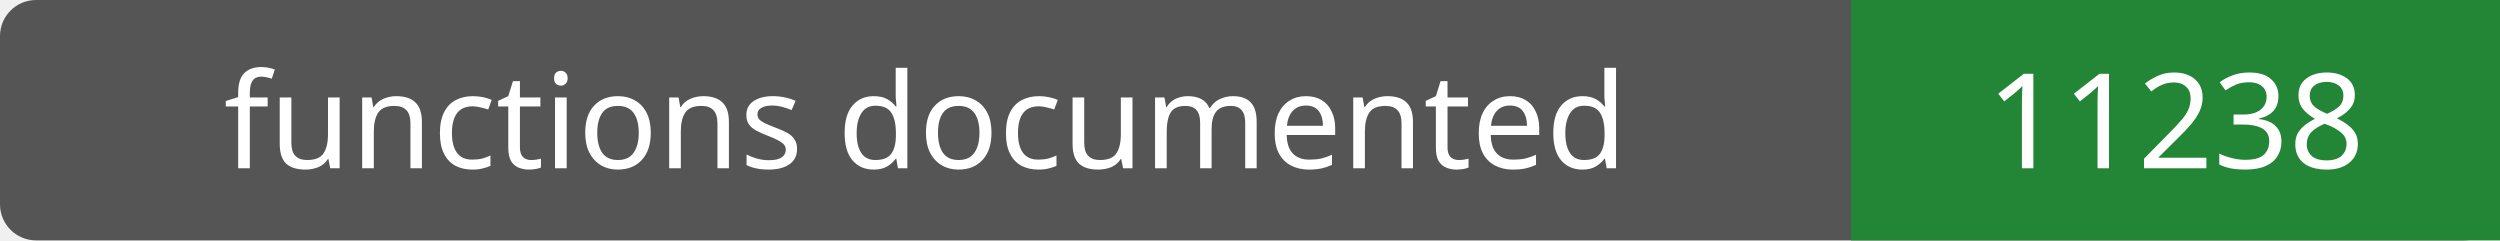
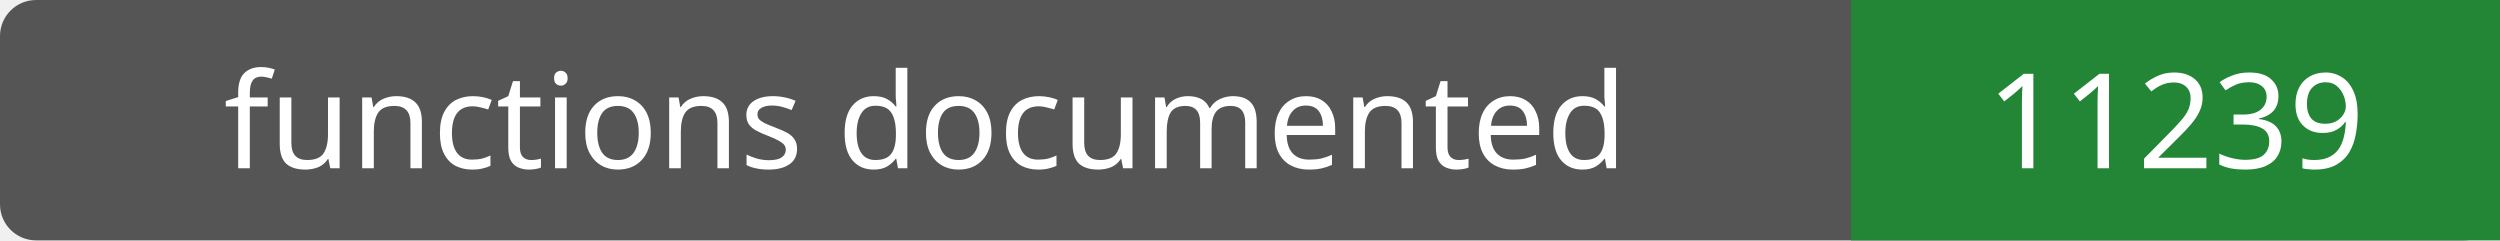
- <svg xmlns="http://www.w3.org/2000/svg" width="208" height="20" role="img" aria-label="functions documented: 11238">
+ <svg xmlns="http://www.w3.org/2000/svg" width="208" height="20" role="img" aria-label="functions documented: 11239">
  <rect width="208" height="20" rx="3" fill="#555" />
  <path fill="#238636" d="M154 0h54v20H154z" />
  <g fill="#fff" text-anchor="middle" font-family="Verdana,sans-serif" font-size="11">
    <text x="77.0" y="14">functions documented</text>
-     <text x="181.0" y="14">11238</text>
+     <text x="181.0" y="14">11239</text>
  </g>
</svg>
